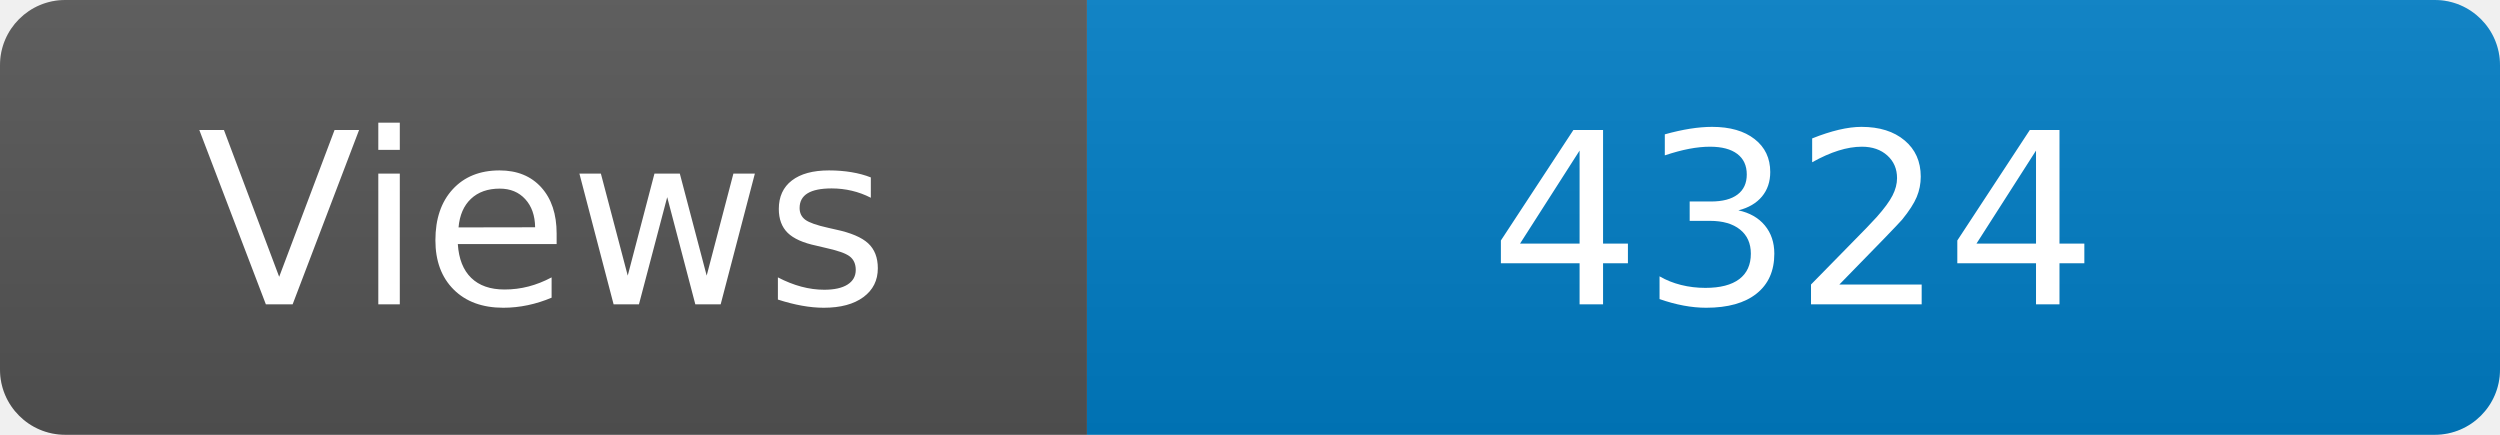
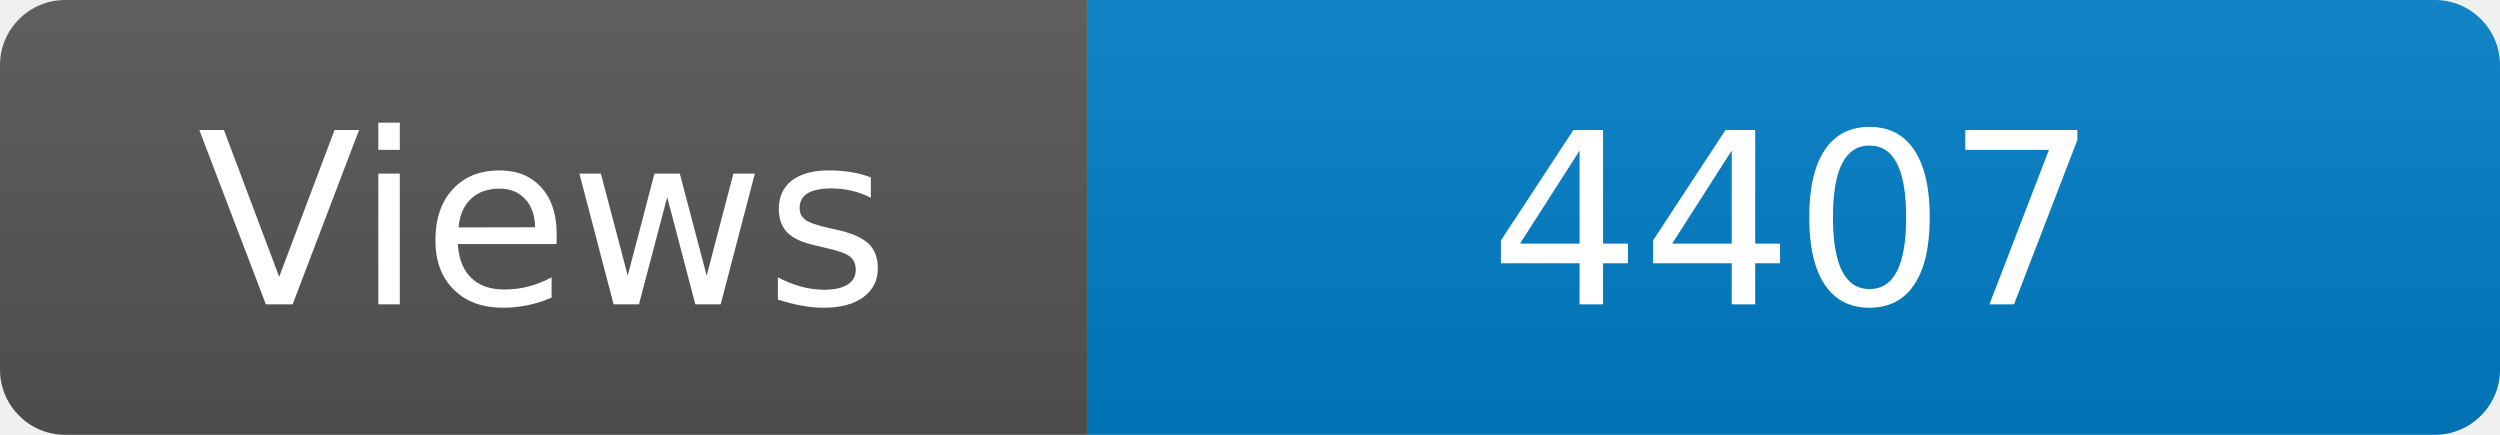
<svg xmlns="http://www.w3.org/2000/svg" width="115" height="20" role="img" aria-label="Maintained?: yes">
  <linearGradient id="s" x2="0" y2="100%">
    <stop offset="0" stop-color="#bbb" stop-opacity=".1" />
    <stop offset="1" stop-opacity=".1" />
  </linearGradient>
  <clipPath id="r">
    <rect width="115" height="20" rx="3" fill="#fff" />
  </clipPath>
  <g clip-path="url(#r)">
    <rect width="50" height="20" fill="#555" />
    <rect x="50" width="160" height="20" fill="#007ec6" />
    <rect width="115" height="20" fill="url(#s)" />
  </g>
  <g fill="#fff" text-anchor="middle" font-family="Verdana,Geneva,DejaVu Sans,sans-serif" font-size="110">
    <text x="250" y="140" transform="scale(.1)" fill="#fff">Views</text>
-     <text x="825" y="140" transform="scale(.1)" fill="#fff">4324</text>
+     <text x="825" y="140" transform="scale(.1)" fill="#fff">4407</text>
  </g>
</svg>
